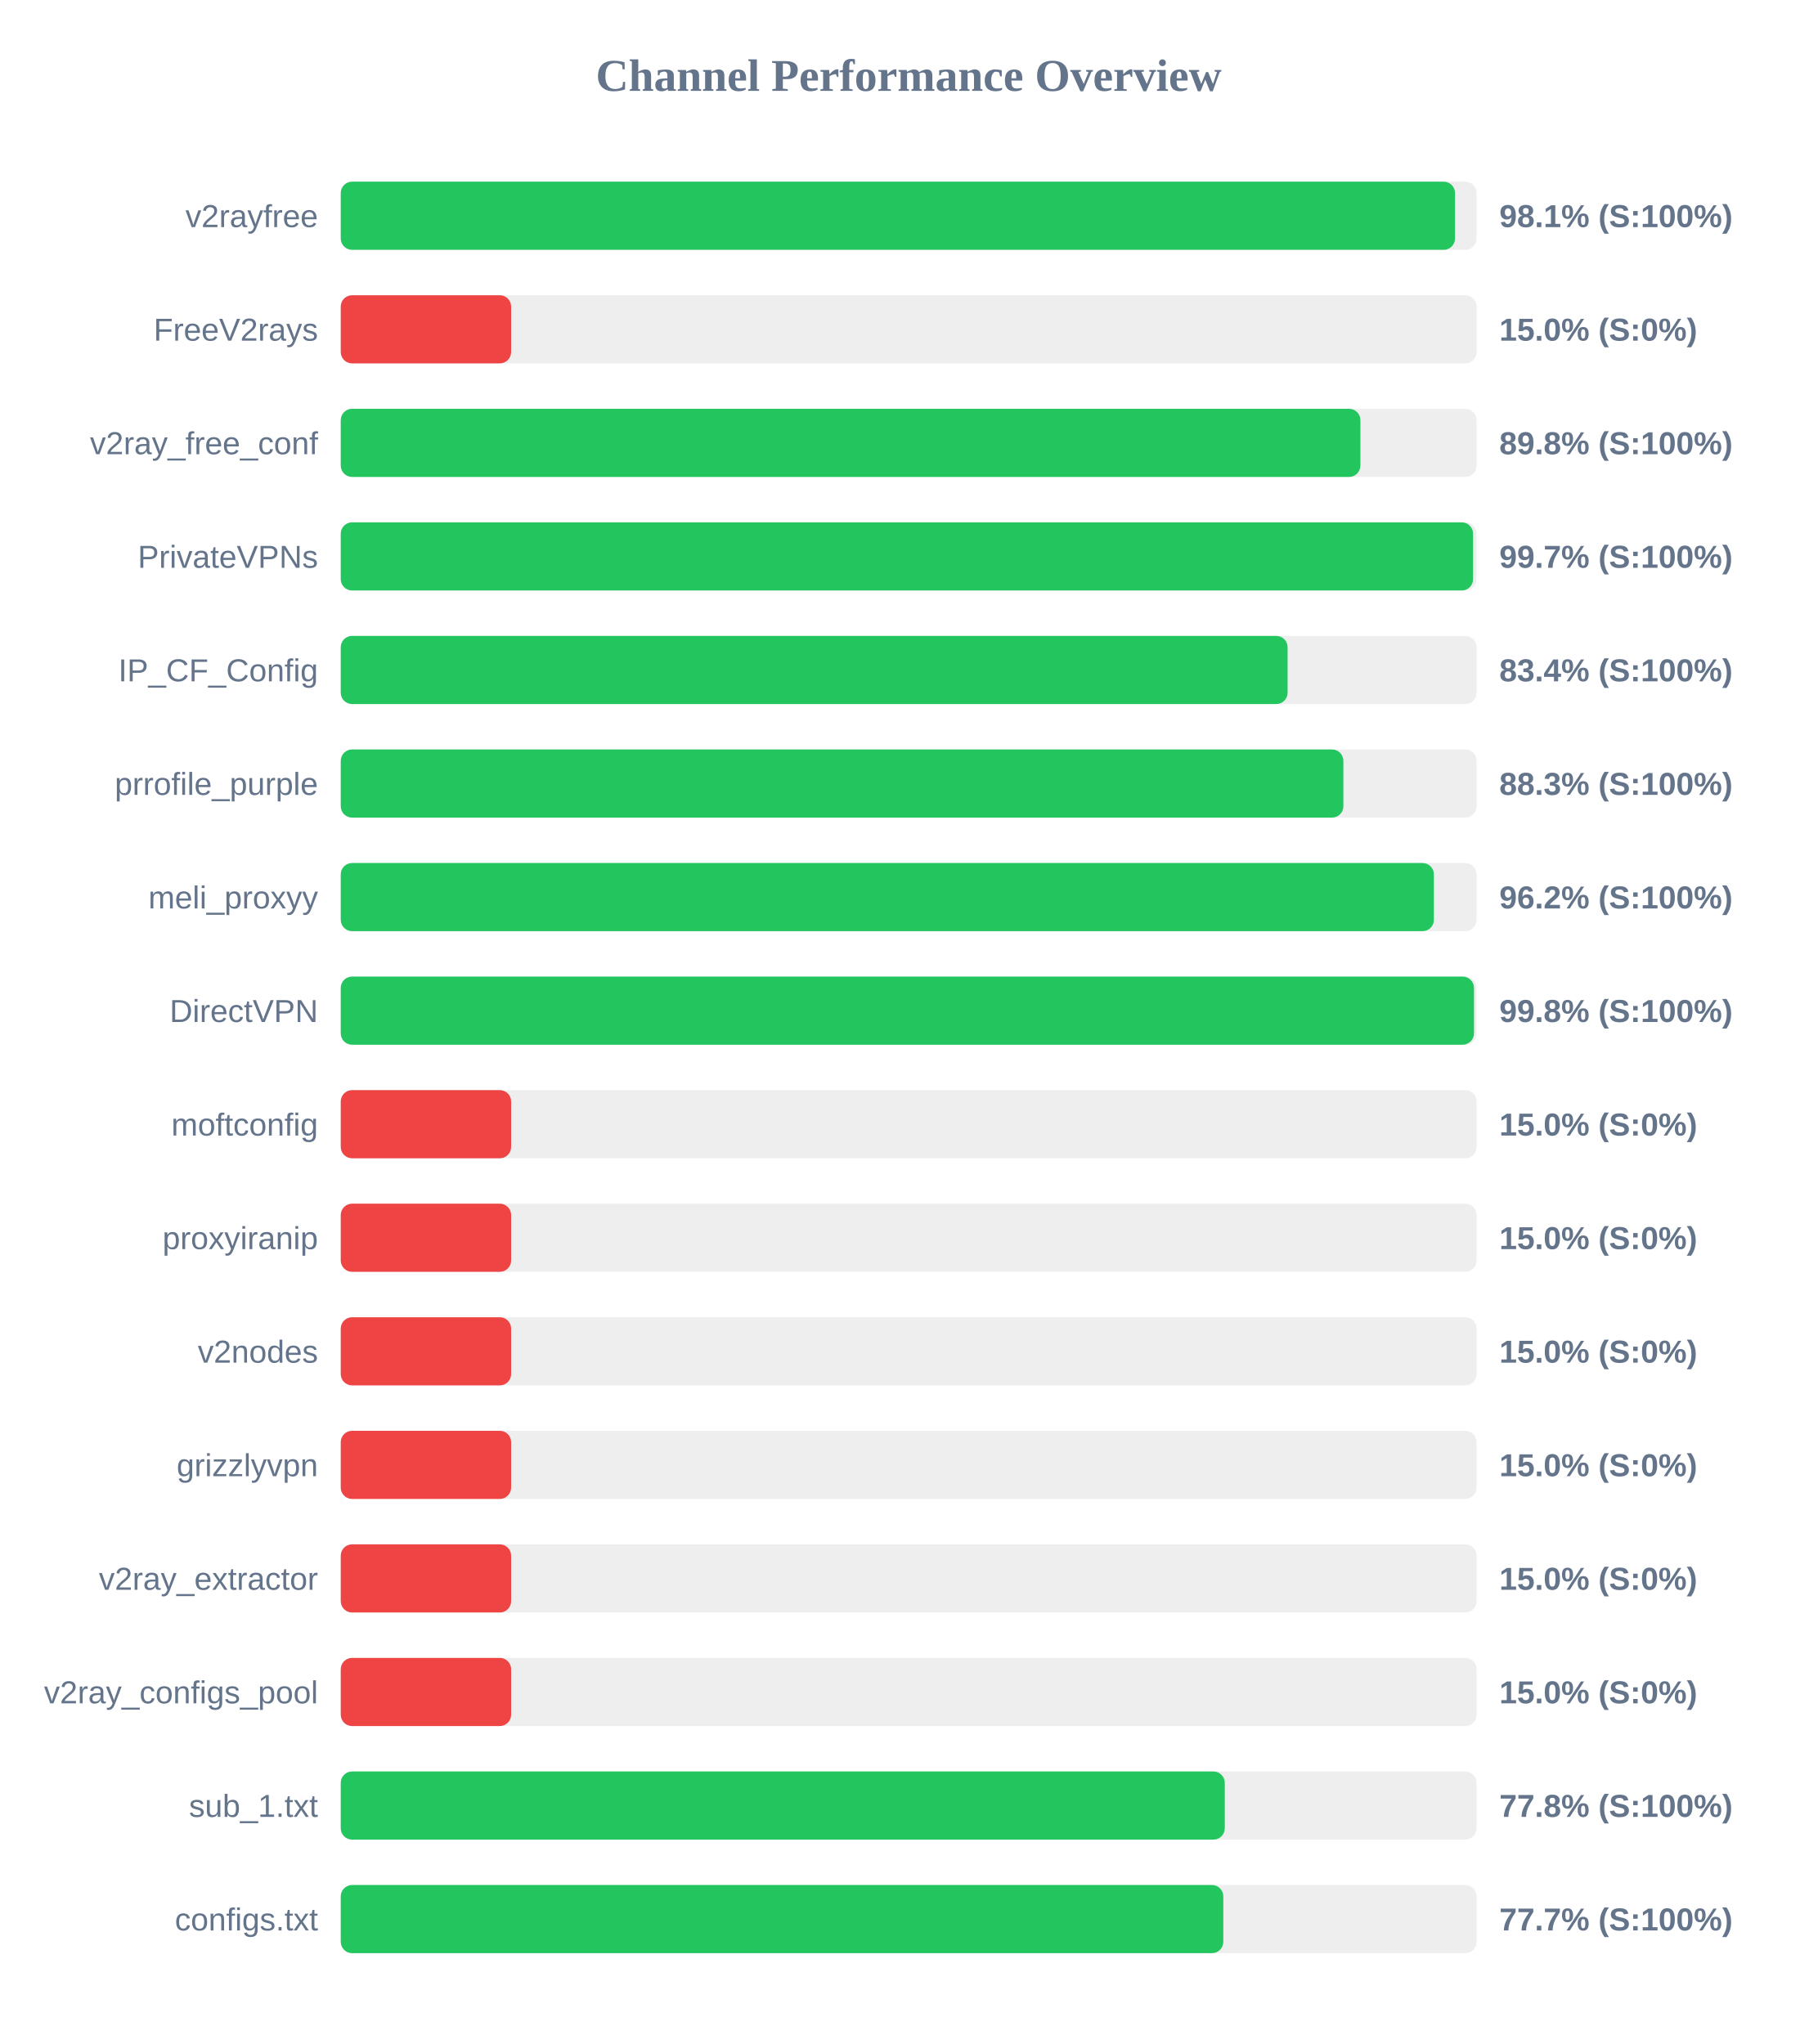
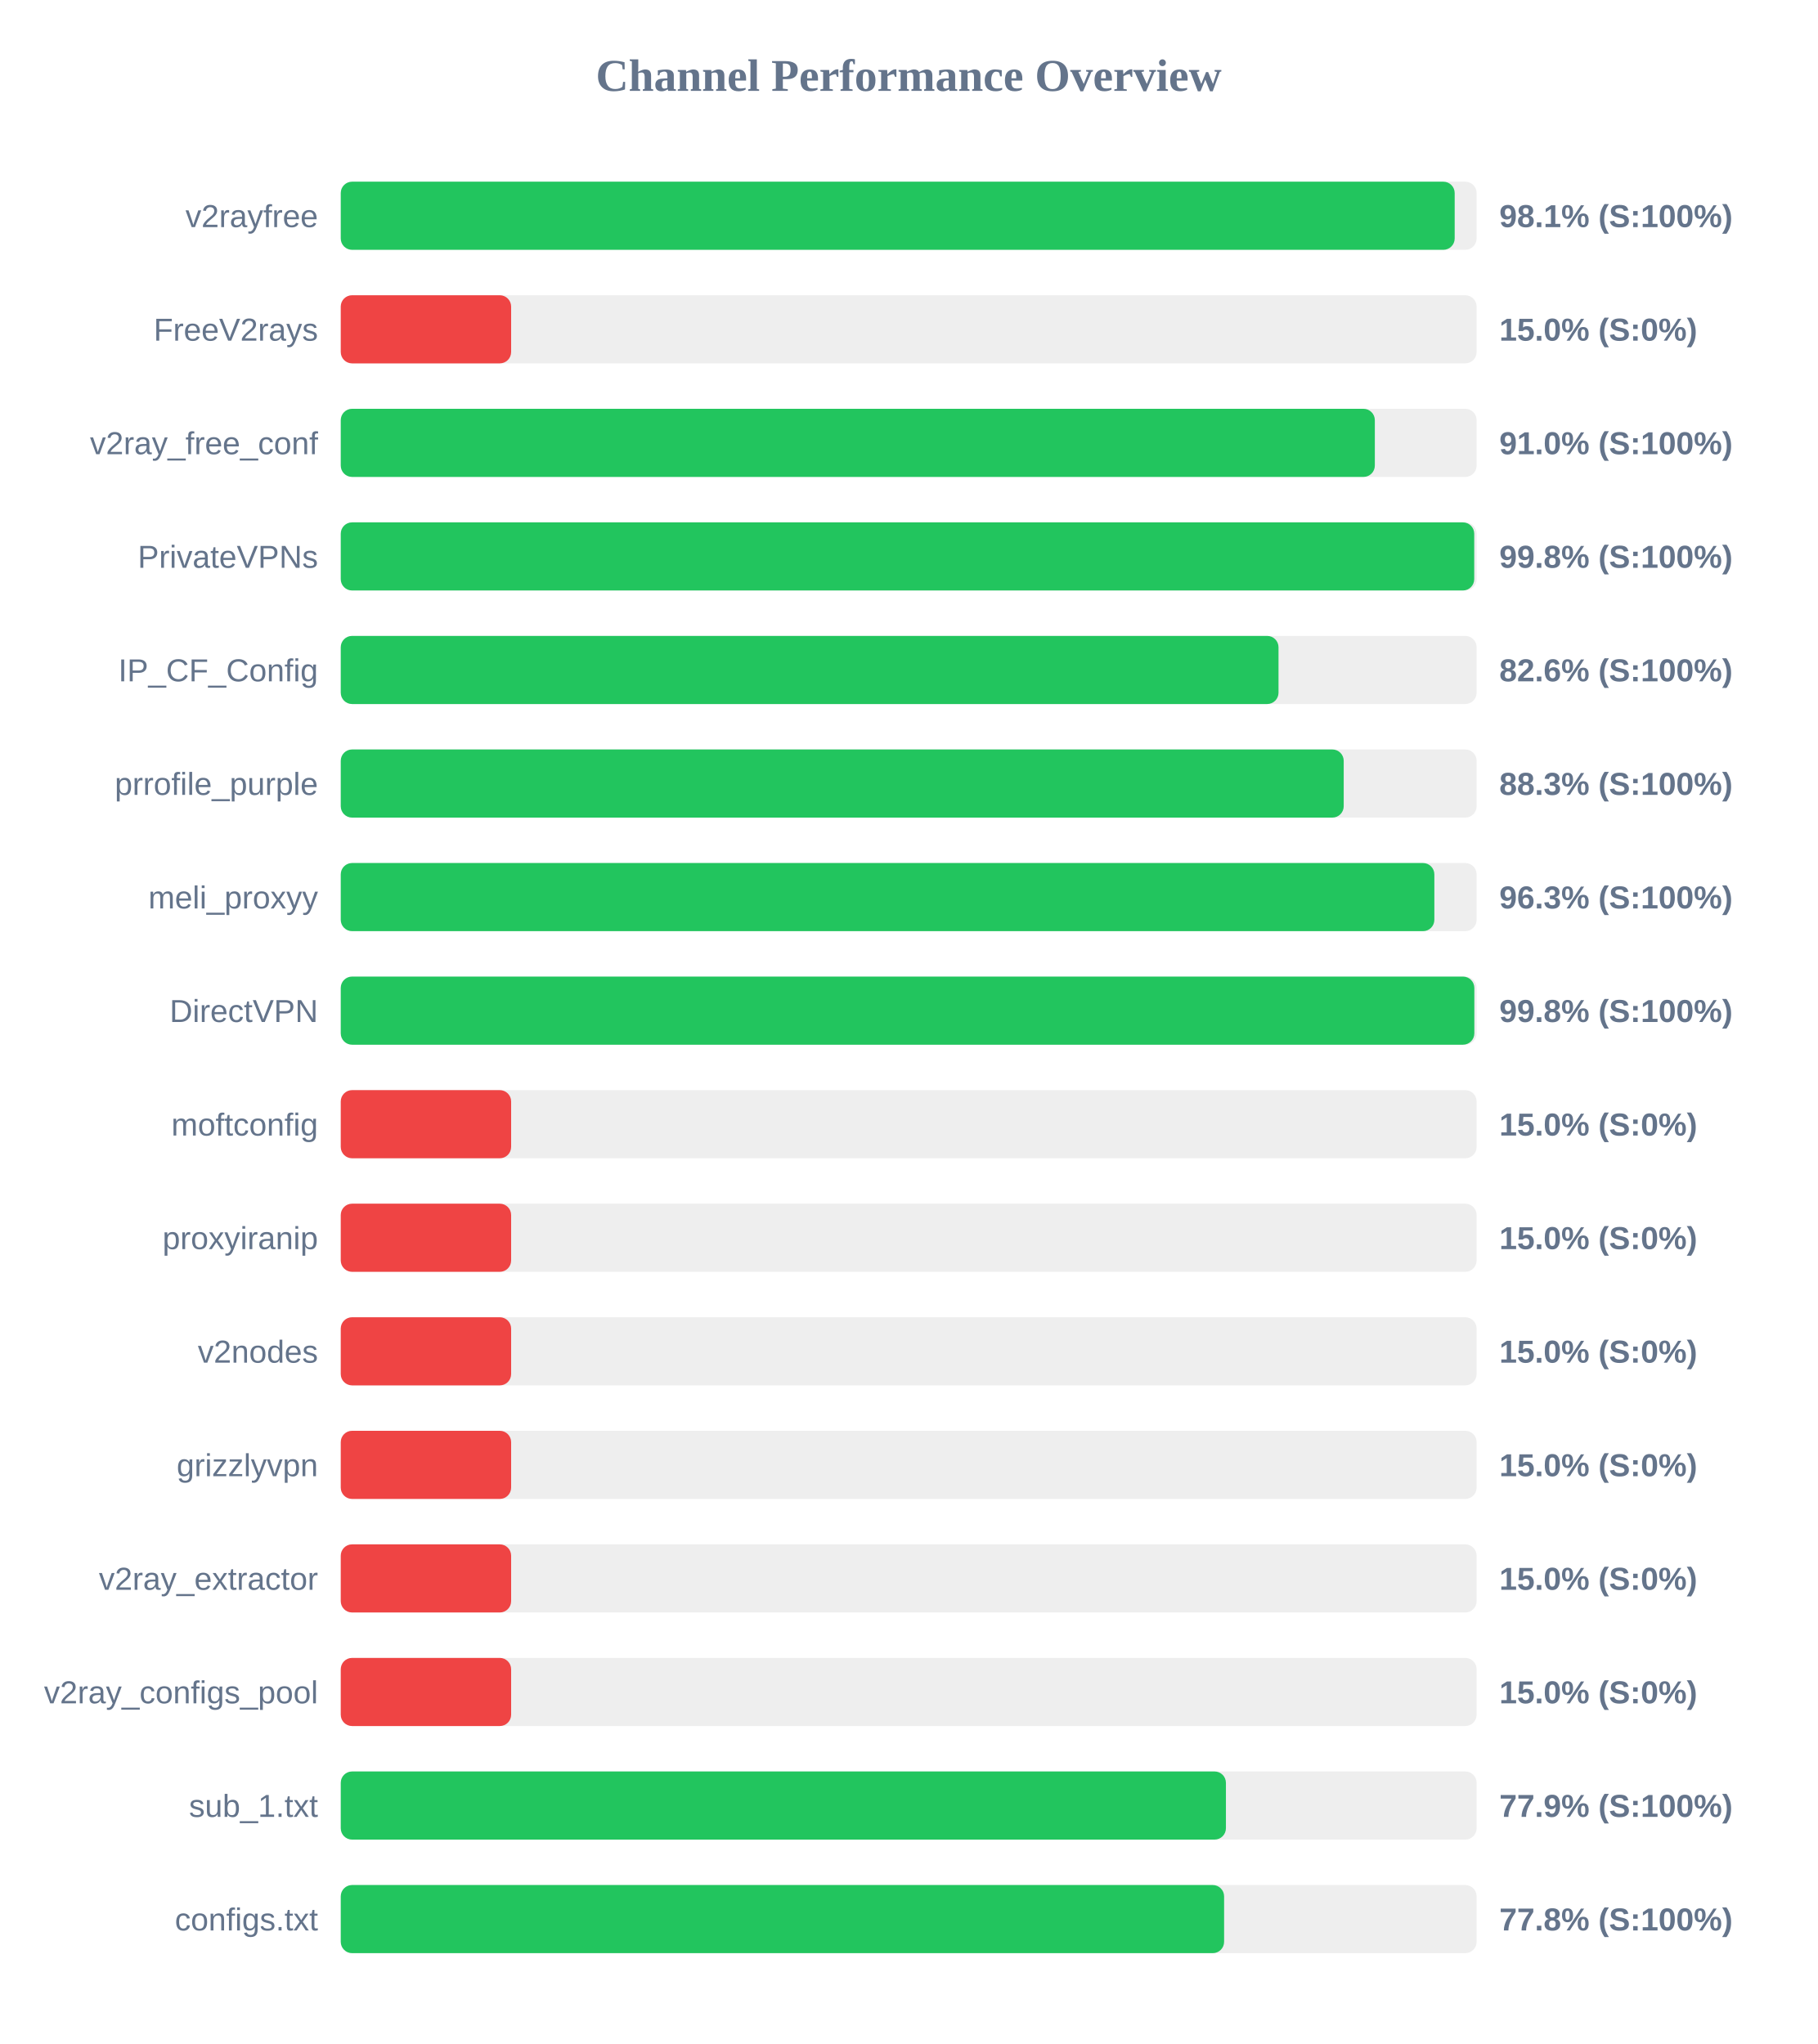
<svg xmlns="http://www.w3.org/2000/svg" width="800" height="900" version="1.1">
  <style>
        .row { font: 14px Arial; fill: #64748b; }
        .score { font: bold 14px Arial; fill: #64748b; }
    </style>
  <text x="400" y="40" text-anchor="middle" font-size="20px" font-weight="bold" fill="#64748b">Channel Performance Overview</text>
  <rect x="150" y="80" width="500" height="30" fill="#eee" rx="5" />
-   <rect x="150" y="80" width="490.5" height="30" fill="#22c55e" rx="5" />
+   <rect x="150" y="80" width="490.35" height="30" fill="#22c55e" rx="5" />
  <text x="140" y="100" text-anchor="end" class="row">v2rayfree</text>
  <text x="660" y="100" text-anchor="start" class="score">98.1% (S:100%)</text>
  <rect x="150" y="130" width="500" height="30" fill="#eee" rx="5" />
  <rect x="150" y="130" width="75.0" height="30" fill="#ef4444" rx="5" />
  <text x="140" y="150" text-anchor="end" class="row">FreeV2rays</text>
  <text x="660" y="150" text-anchor="start" class="score">15.0% (S:0%)</text>
  <rect x="150" y="180" width="500" height="30" fill="#eee" rx="5" />
-   <rect x="150" y="180" width="448.85" height="30" fill="#22c55e" rx="5" />
+   <rect x="150" y="180" width="455.2" height="30" fill="#22c55e" rx="5" />
  <text x="140" y="200" text-anchor="end" class="row">v2ray_free_conf</text>
-   <text x="660" y="200" text-anchor="start" class="score">89.8% (S:100%)</text>
+   <text x="660" y="200" text-anchor="start" class="score">91.0% (S:100%)</text>
  <rect x="150" y="230" width="500" height="30" fill="#eee" rx="5" />
-   <rect x="150" y="230" width="498.45" height="30" fill="#22c55e" rx="5" />
+   <rect x="150" y="230" width="498.95" height="30" fill="#22c55e" rx="5" />
  <text x="140" y="250" text-anchor="end" class="row">PrivateVPNs</text>
-   <text x="660" y="250" text-anchor="start" class="score">99.7% (S:100%)</text>
+   <text x="660" y="250" text-anchor="start" class="score">99.8% (S:100%)</text>
  <rect x="150" y="280" width="500" height="30" fill="#eee" rx="5" />
-   <rect x="150" y="280" width="416.8" height="30" fill="#22c55e" rx="5" />
+   <rect x="150" y="280" width="412.8" height="30" fill="#22c55e" rx="5" />
  <text x="140" y="300" text-anchor="end" class="row">IP_CF_Config</text>
-   <text x="660" y="300" text-anchor="start" class="score">83.4% (S:100%)</text>
+   <text x="660" y="300" text-anchor="start" class="score">82.6% (S:100%)</text>
  <rect x="150" y="330" width="500" height="30" fill="#eee" rx="5" />
-   <rect x="150" y="330" width="441.35" height="30" fill="#22c55e" rx="5" />
+   <rect x="150" y="330" width="441.5" height="30" fill="#22c55e" rx="5" />
  <text x="140" y="350" text-anchor="end" class="row">prrofile_purple</text>
  <text x="660" y="350" text-anchor="start" class="score">88.3% (S:100%)</text>
  <rect x="150" y="380" width="500" height="30" fill="#eee" rx="5" />
-   <rect x="150" y="380" width="481.2" height="30" fill="#22c55e" rx="5" />
+   <rect x="150" y="380" width="481.4" height="30" fill="#22c55e" rx="5" />
  <text x="140" y="400" text-anchor="end" class="row">meli_proxyy</text>
-   <text x="660" y="400" text-anchor="start" class="score">96.2% (S:100%)</text>
+   <text x="660" y="400" text-anchor="start" class="score">96.3% (S:100%)</text>
  <rect x="150" y="430" width="500" height="30" fill="#eee" rx="5" />
-   <rect x="150" y="430" width="498.85" height="30" fill="#22c55e" rx="5" />
+   <rect x="150" y="430" width="499.0" height="30" fill="#22c55e" rx="5" />
  <text x="140" y="450" text-anchor="end" class="row">DirectVPN</text>
  <text x="660" y="450" text-anchor="start" class="score">99.8% (S:100%)</text>
  <rect x="150" y="480" width="500" height="30" fill="#eee" rx="5" />
  <rect x="150" y="480" width="75.0" height="30" fill="#ef4444" rx="5" />
  <text x="140" y="500" text-anchor="end" class="row">moftconfig</text>
  <text x="660" y="500" text-anchor="start" class="score">15.0% (S:0%)</text>
  <rect x="150" y="530" width="500" height="30" fill="#eee" rx="5" />
  <rect x="150" y="530" width="75.0" height="30" fill="#ef4444" rx="5" />
  <text x="140" y="550" text-anchor="end" class="row">proxyiranip</text>
  <text x="660" y="550" text-anchor="start" class="score">15.0% (S:0%)</text>
  <rect x="150" y="580" width="500" height="30" fill="#eee" rx="5" />
  <rect x="150" y="580" width="75.0" height="30" fill="#ef4444" rx="5" />
  <text x="140" y="600" text-anchor="end" class="row">v2nodes</text>
  <text x="660" y="600" text-anchor="start" class="score">15.0% (S:0%)</text>
  <rect x="150" y="630" width="500" height="30" fill="#eee" rx="5" />
  <rect x="150" y="630" width="75.0" height="30" fill="#ef4444" rx="5" />
  <text x="140" y="650" text-anchor="end" class="row">grizzlyvpn</text>
  <text x="660" y="650" text-anchor="start" class="score">15.0% (S:0%)</text>
  <rect x="150" y="680" width="500" height="30" fill="#eee" rx="5" />
  <rect x="150" y="680" width="75.0" height="30" fill="#ef4444" rx="5" />
  <text x="140" y="700" text-anchor="end" class="row">v2ray_extractor</text>
  <text x="660" y="700" text-anchor="start" class="score">15.0% (S:0%)</text>
  <rect x="150" y="730" width="500" height="30" fill="#eee" rx="5" />
  <rect x="150" y="730" width="75.0" height="30" fill="#ef4444" rx="5" />
  <text x="140" y="750" text-anchor="end" class="row">v2ray_configs_pool</text>
  <text x="660" y="750" text-anchor="start" class="score">15.0% (S:0%)</text>
  <rect x="150" y="780" width="500" height="30" fill="#eee" rx="5" />
-   <rect x="150" y="780" width="389.15" height="30" fill="#22c55e" rx="5" />
+   <rect x="150" y="780" width="389.65" height="30" fill="#22c55e" rx="5" />
  <text x="140" y="800" text-anchor="end" class="row">sub_1.txt</text>
-   <text x="660" y="800" text-anchor="start" class="score">77.8% (S:100%)</text>
+   <text x="660" y="800" text-anchor="start" class="score">77.9% (S:100%)</text>
  <rect x="150" y="830" width="500" height="30" fill="#eee" rx="5" />
-   <rect x="150" y="830" width="388.5" height="30" fill="#22c55e" rx="5" />
+   <rect x="150" y="830" width="388.85" height="30" fill="#22c55e" rx="5" />
  <text x="140" y="850" text-anchor="end" class="row">configs.txt</text>
-   <text x="660" y="850" text-anchor="start" class="score">77.7% (S:100%)</text>
+   <text x="660" y="850" text-anchor="start" class="score">77.8% (S:100%)</text>
</svg>
